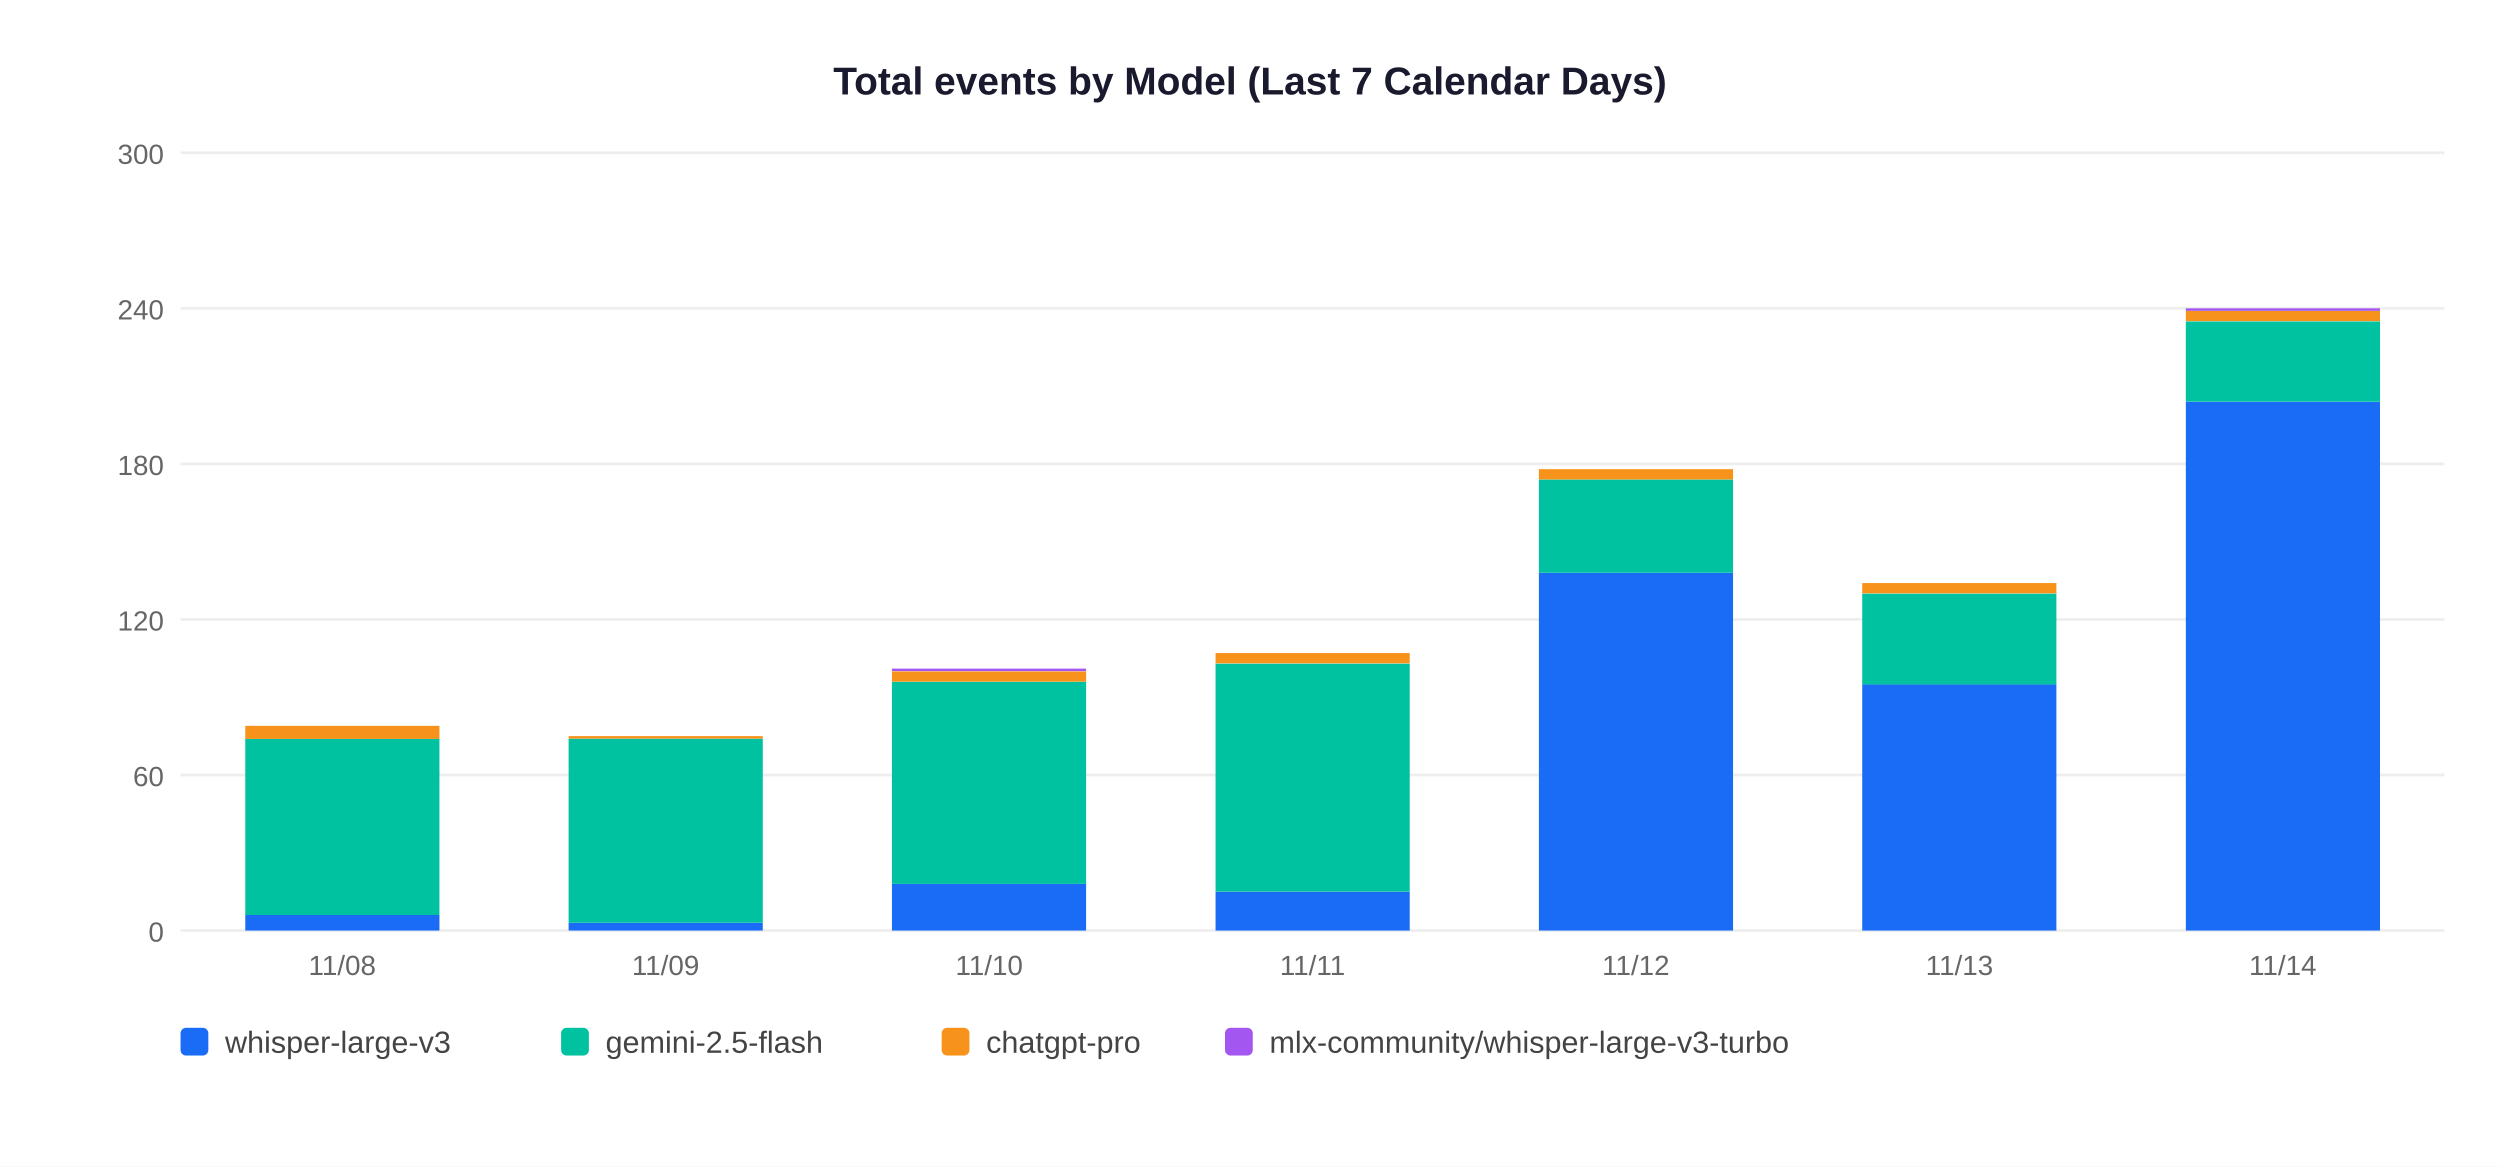
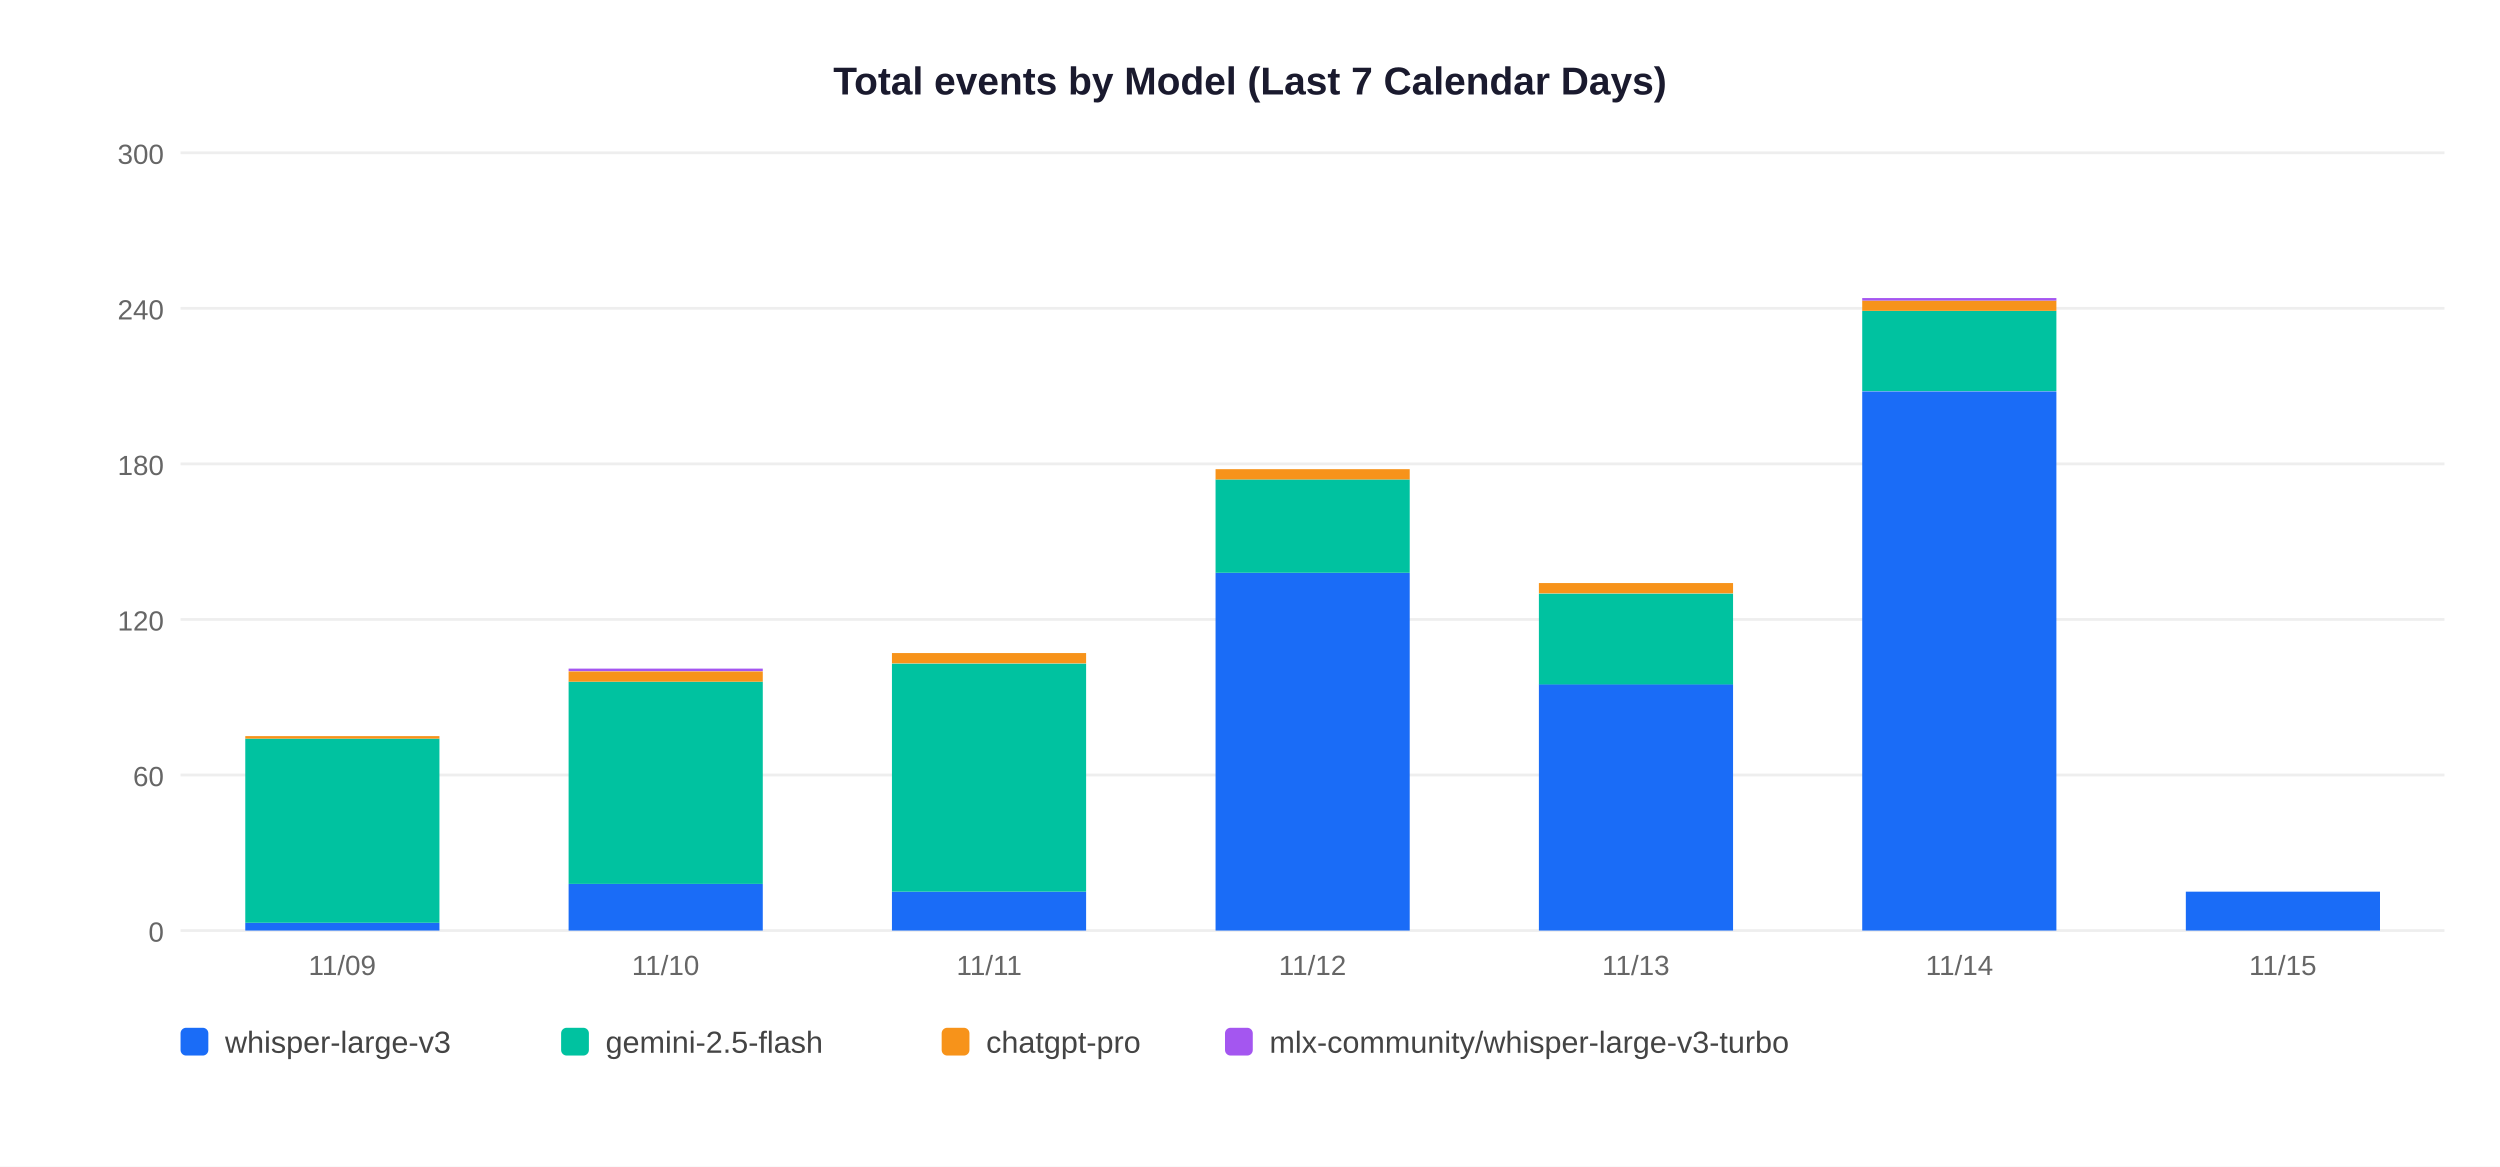
<svg xmlns="http://www.w3.org/2000/svg" width="900" height="420">
  <rect width="900" height="420" fill="white" />
  <text x="450" y="34" text-anchor="middle" font-size="14" font-weight="bold" font-family="Arial,sans-serif" fill="#1a1a2e">Total events by Model (Last 7 Calendar Days)</text>
  <line x1="65" y1="335" x2="880" y2="335" stroke="#EEEEEE" stroke-width="1" />
  <text x="59" y="339" text-anchor="end" font-size="10" font-family="Arial,sans-serif" fill="#666">0</text>
  <line x1="65" y1="279" x2="880" y2="279" stroke="#EEEEEE" stroke-width="1" />
  <text x="59" y="283" text-anchor="end" font-size="10" font-family="Arial,sans-serif" fill="#666">60</text>
  <line x1="65" y1="223" x2="880" y2="223" stroke="#EEEEEE" stroke-width="1" />
  <text x="59" y="227" text-anchor="end" font-size="10" font-family="Arial,sans-serif" fill="#666">120</text>
  <line x1="65" y1="167" x2="880" y2="167" stroke="#EEEEEE" stroke-width="1" />
  <text x="59" y="171" text-anchor="end" font-size="10" font-family="Arial,sans-serif" fill="#666">180</text>
  <line x1="65" y1="111" x2="880" y2="111" stroke="#EEEEEE" stroke-width="1" />
  <text x="59" y="115" text-anchor="end" font-size="10" font-family="Arial,sans-serif" fill="#666">240</text>
  <line x1="65" y1="55" x2="880" y2="55" stroke="#EEEEEE" stroke-width="1" />
  <text x="59" y="59" text-anchor="end" font-size="10" font-family="Arial,sans-serif" fill="#666">300</text>
-   <rect x="88.3" y="329.4" width="69.9" height="5.6" fill="#1A6CF7" />
-   <rect x="88.3" y="265.9" width="69.9" height="63.5" fill="#00C2A0" />
-   <rect x="88.3" y="261.3" width="69.9" height="4.7" fill="#F7931A" />
-   <text x="123.2" y="351" text-anchor="middle" font-size="10" font-family="Arial,sans-serif" fill="#666">11/08</text>
-   <rect x="204.7" y="332.2" width="69.9" height="2.8" fill="#1A6CF7" />
-   <rect x="204.7" y="265.9" width="69.9" height="66.3" fill="#00C2A0" />
-   <rect x="204.7" y="265.0" width="69.9" height="0.9" fill="#F7931A" />
-   <text x="239.6" y="351" text-anchor="middle" font-size="10" font-family="Arial,sans-serif" fill="#666">11/09</text>
-   <rect x="321.1" y="318.2" width="69.9" height="16.8" fill="#1A6CF7" />
-   <rect x="321.1" y="245.4" width="69.9" height="72.8" fill="#00C2A0" />
-   <rect x="321.1" y="241.7" width="69.9" height="3.7" fill="#F7931A" />
-   <rect x="321.1" y="240.7" width="69.9" height="0.9" fill="#A456F0" />
-   <text x="356.1" y="351" text-anchor="middle" font-size="10" font-family="Arial,sans-serif" fill="#666">11/10</text>
-   <rect x="437.6" y="321.0" width="69.9" height="14.0" fill="#1A6CF7" />
-   <rect x="437.6" y="238.9" width="69.9" height="82.1" fill="#00C2A0" />
-   <rect x="437.6" y="235.1" width="69.9" height="3.7" fill="#F7931A" />
-   <text x="472.5" y="351" text-anchor="middle" font-size="10" font-family="Arial,sans-serif" fill="#666">11/11</text>
-   <rect x="554.0" y="206.2" width="69.9" height="128.8" fill="#1A6CF7" />
-   <rect x="554.0" y="172.6" width="69.9" height="33.6" fill="#00C2A0" />
-   <rect x="554.0" y="168.9" width="69.9" height="3.7" fill="#F7931A" />
-   <text x="588.9" y="351" text-anchor="middle" font-size="10" font-family="Arial,sans-serif" fill="#666">11/12</text>
-   <rect x="670.4" y="246.3" width="69.9" height="88.7" fill="#1A6CF7" />
-   <rect x="670.4" y="213.7" width="69.9" height="32.7" fill="#00C2A0" />
-   <rect x="670.4" y="209.9" width="69.9" height="3.7" fill="#F7931A" />
-   <text x="705.4" y="351" text-anchor="middle" font-size="10" font-family="Arial,sans-serif" fill="#666">11/13</text>
-   <rect x="786.9" y="144.6" width="69.9" height="190.4" fill="#1A6CF7" />
-   <rect x="786.9" y="115.7" width="69.9" height="28.9" fill="#00C2A0" />
-   <rect x="786.9" y="111.9" width="69.9" height="3.7" fill="#F7931A" />
-   <rect x="786.9" y="111.0" width="69.9" height="0.9" fill="#A456F0" />
-   <text x="821.8" y="351" text-anchor="middle" font-size="10" font-family="Arial,sans-serif" fill="#666">11/14</text>
+   <rect x="88.3" y="332.2" width="69.9" height="2.8" fill="#1A6CF7" />
+   <rect x="88.3" y="265.9" width="69.9" height="66.3" fill="#00C2A0" />
+   <rect x="88.3" y="265.0" width="69.9" height="0.9" fill="#F7931A" />
+   <text x="123.2" y="351" text-anchor="middle" font-size="10" font-family="Arial,sans-serif" fill="#666">11/09</text>
+   <rect x="204.7" y="318.2" width="69.9" height="16.8" fill="#1A6CF7" />
+   <rect x="204.7" y="245.4" width="69.9" height="72.8" fill="#00C2A0" />
+   <rect x="204.7" y="241.7" width="69.9" height="3.7" fill="#F7931A" />
+   <rect x="204.7" y="240.7" width="69.9" height="0.9" fill="#A456F0" />
+   <text x="239.6" y="351" text-anchor="middle" font-size="10" font-family="Arial,sans-serif" fill="#666">11/10</text>
+   <rect x="321.1" y="321.0" width="69.9" height="14.0" fill="#1A6CF7" />
+   <rect x="321.1" y="238.9" width="69.9" height="82.1" fill="#00C2A0" />
+   <rect x="321.1" y="235.1" width="69.9" height="3.7" fill="#F7931A" />
+   <text x="356.1" y="351" text-anchor="middle" font-size="10" font-family="Arial,sans-serif" fill="#666">11/11</text>
+   <rect x="437.6" y="206.2" width="69.9" height="128.8" fill="#1A6CF7" />
+   <rect x="437.6" y="172.6" width="69.9" height="33.6" fill="#00C2A0" />
+   <rect x="437.6" y="168.9" width="69.9" height="3.7" fill="#F7931A" />
+   <text x="472.5" y="351" text-anchor="middle" font-size="10" font-family="Arial,sans-serif" fill="#666">11/12</text>
+   <rect x="554.0" y="246.3" width="69.9" height="88.7" fill="#1A6CF7" />
+   <rect x="554.0" y="213.7" width="69.9" height="32.7" fill="#00C2A0" />
+   <rect x="554.0" y="209.9" width="69.9" height="3.7" fill="#F7931A" />
+   <text x="588.9" y="351" text-anchor="middle" font-size="10" font-family="Arial,sans-serif" fill="#666">11/13</text>
+   <rect x="670.4" y="140.9" width="69.9" height="194.1" fill="#1A6CF7" />
+   <rect x="670.4" y="111.9" width="69.9" height="28.9" fill="#00C2A0" />
+   <rect x="670.4" y="108.2" width="69.9" height="3.7" fill="#F7931A" />
+   <rect x="670.4" y="107.3" width="69.9" height="0.9" fill="#A456F0" />
+   <text x="705.4" y="351" text-anchor="middle" font-size="10" font-family="Arial,sans-serif" fill="#666">11/14</text>
+   <rect x="786.9" y="321.0" width="69.9" height="14.0" fill="#1A6CF7" />
+   <text x="821.8" y="351" text-anchor="middle" font-size="10" font-family="Arial,sans-serif" fill="#666">11/15</text>
  <rect x="65" y="370" width="10" height="10" rx="2" fill="#1A6CF7" />
  <text x="81" y="379" font-size="11" font-family="Arial,sans-serif" fill="#444">whisper-large-v3</text>
  <rect x="202" y="370" width="10" height="10" rx="2" fill="#00C2A0" />
  <text x="218" y="379" font-size="11" font-family="Arial,sans-serif" fill="#444">gemini-2.5-flash</text>
  <rect x="339" y="370" width="10" height="10" rx="2" fill="#F7931A" />
  <text x="355" y="379" font-size="11" font-family="Arial,sans-serif" fill="#444">chatgpt-pro</text>
  <rect x="441" y="370" width="10" height="10" rx="2" fill="#A456F0" />
  <text x="457" y="379" font-size="11" font-family="Arial,sans-serif" fill="#444">mlx-community/whisper-large-v3-turbo</text>
</svg>
